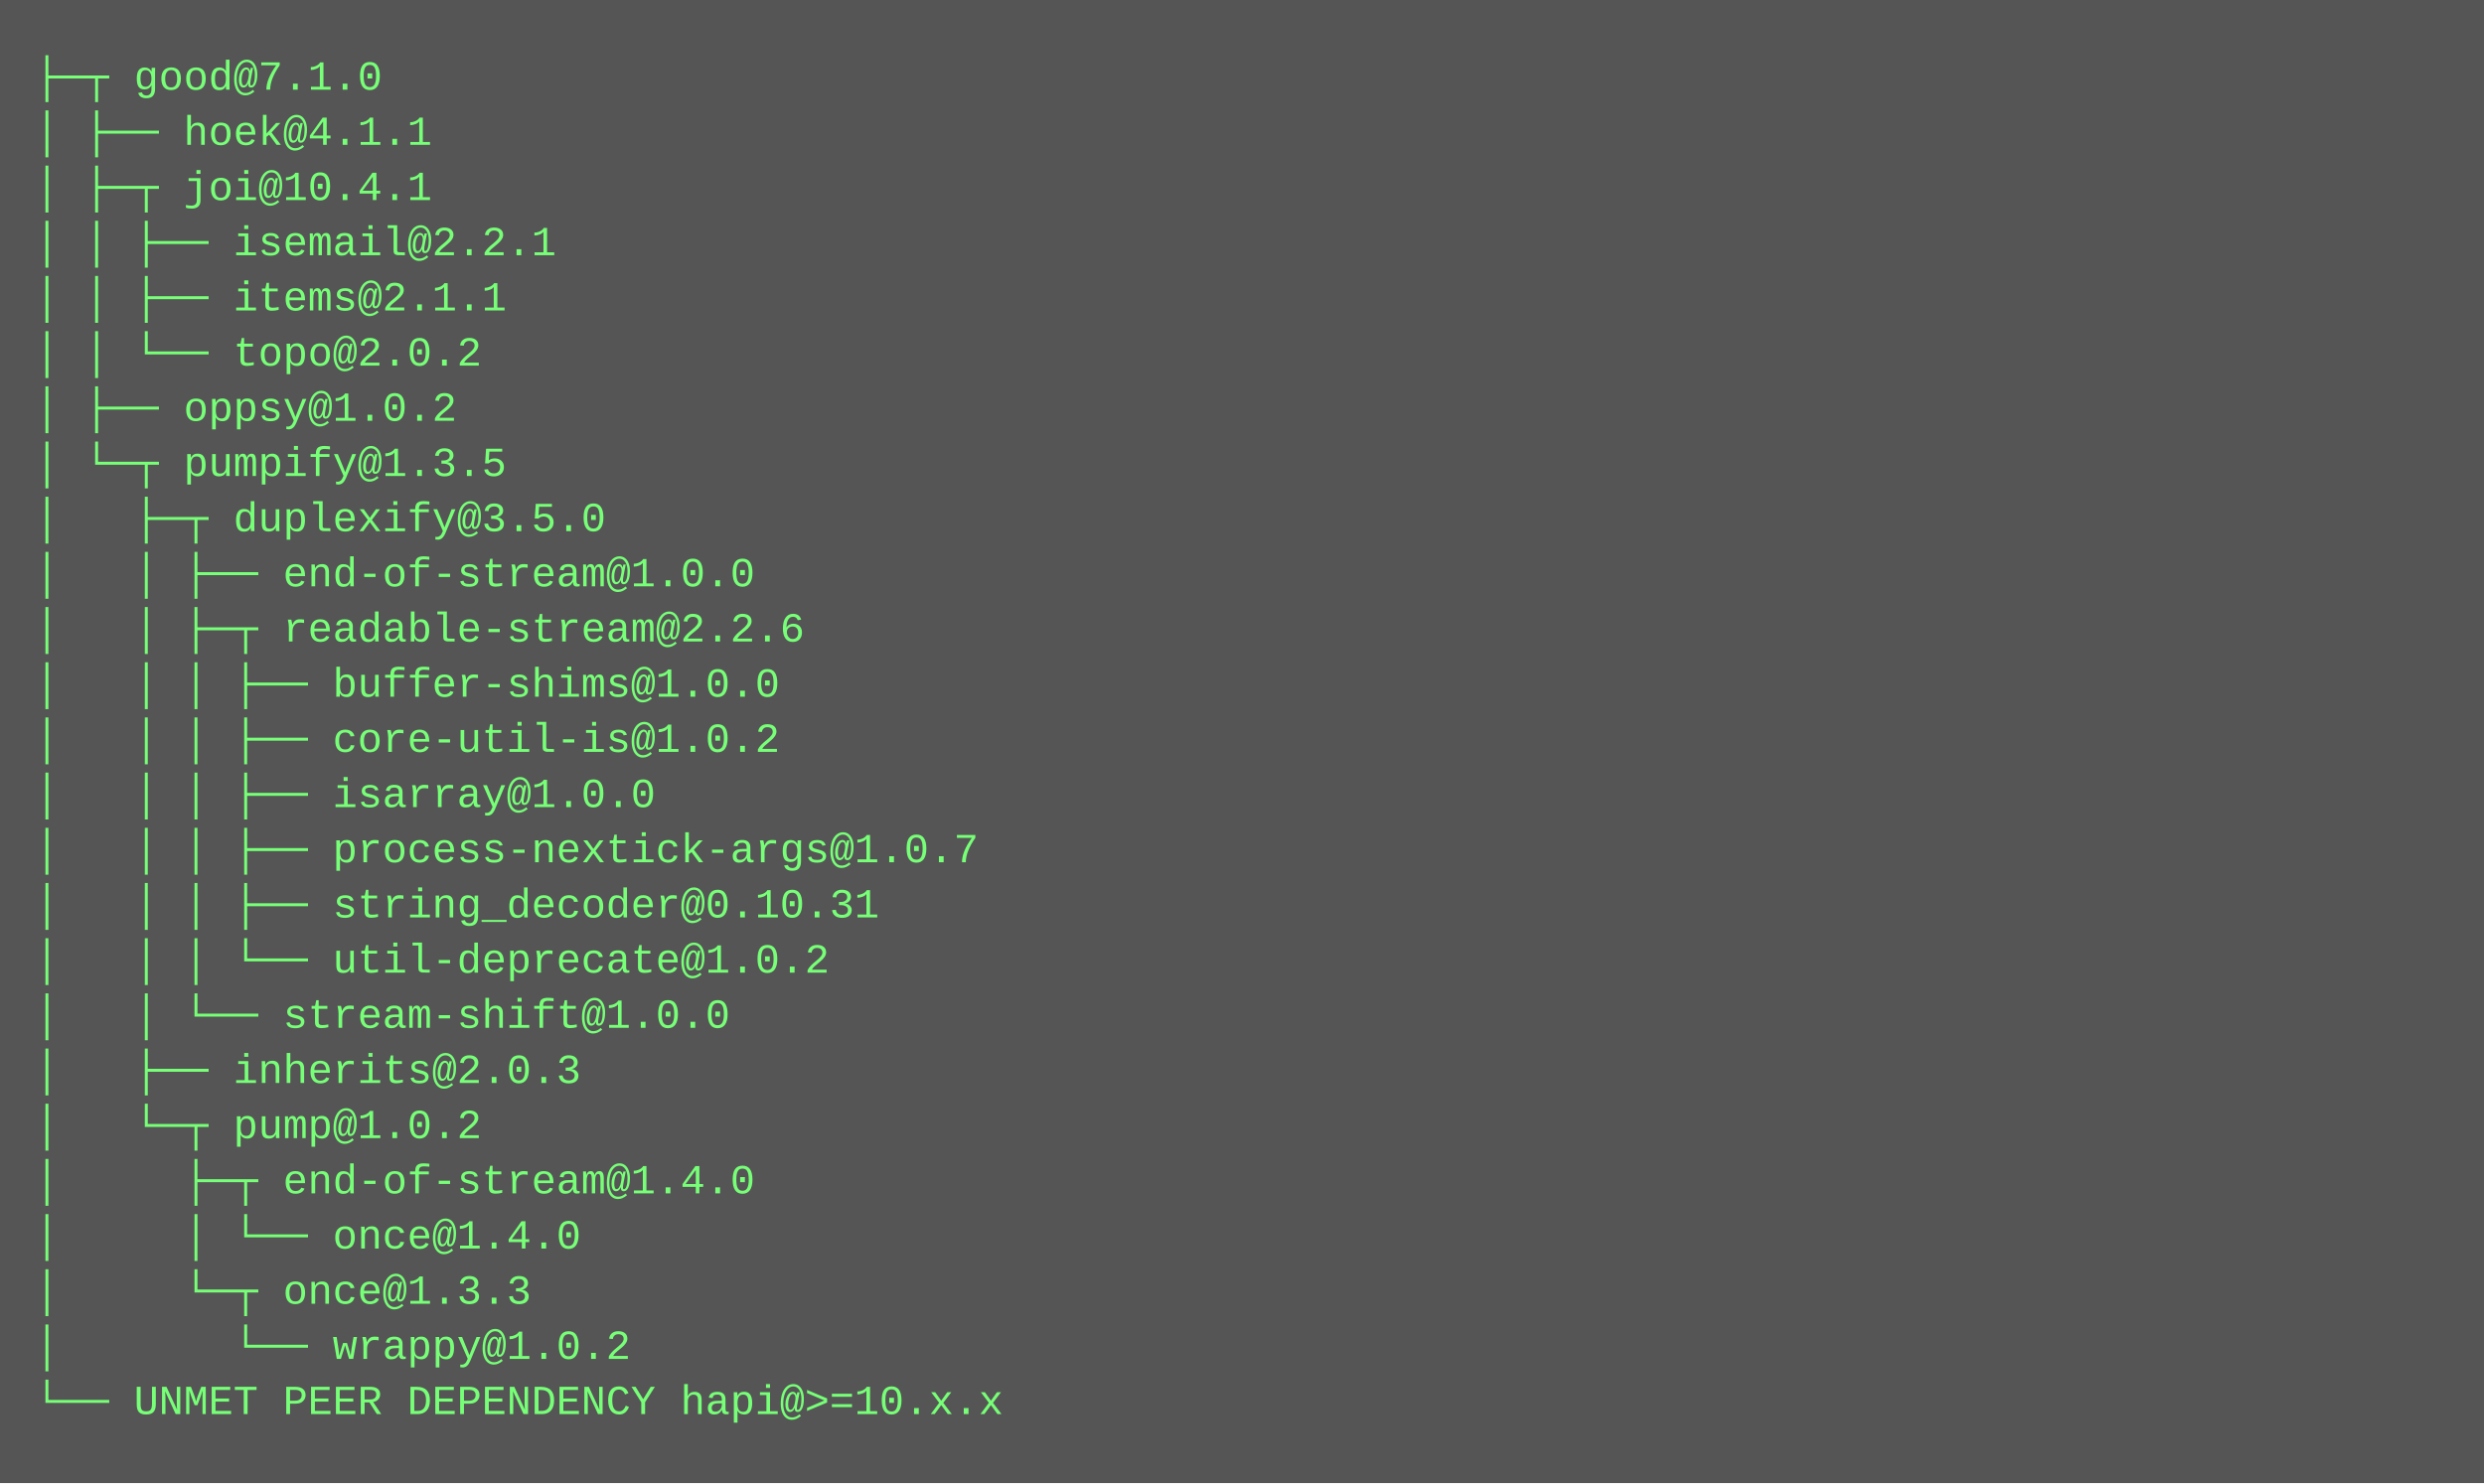
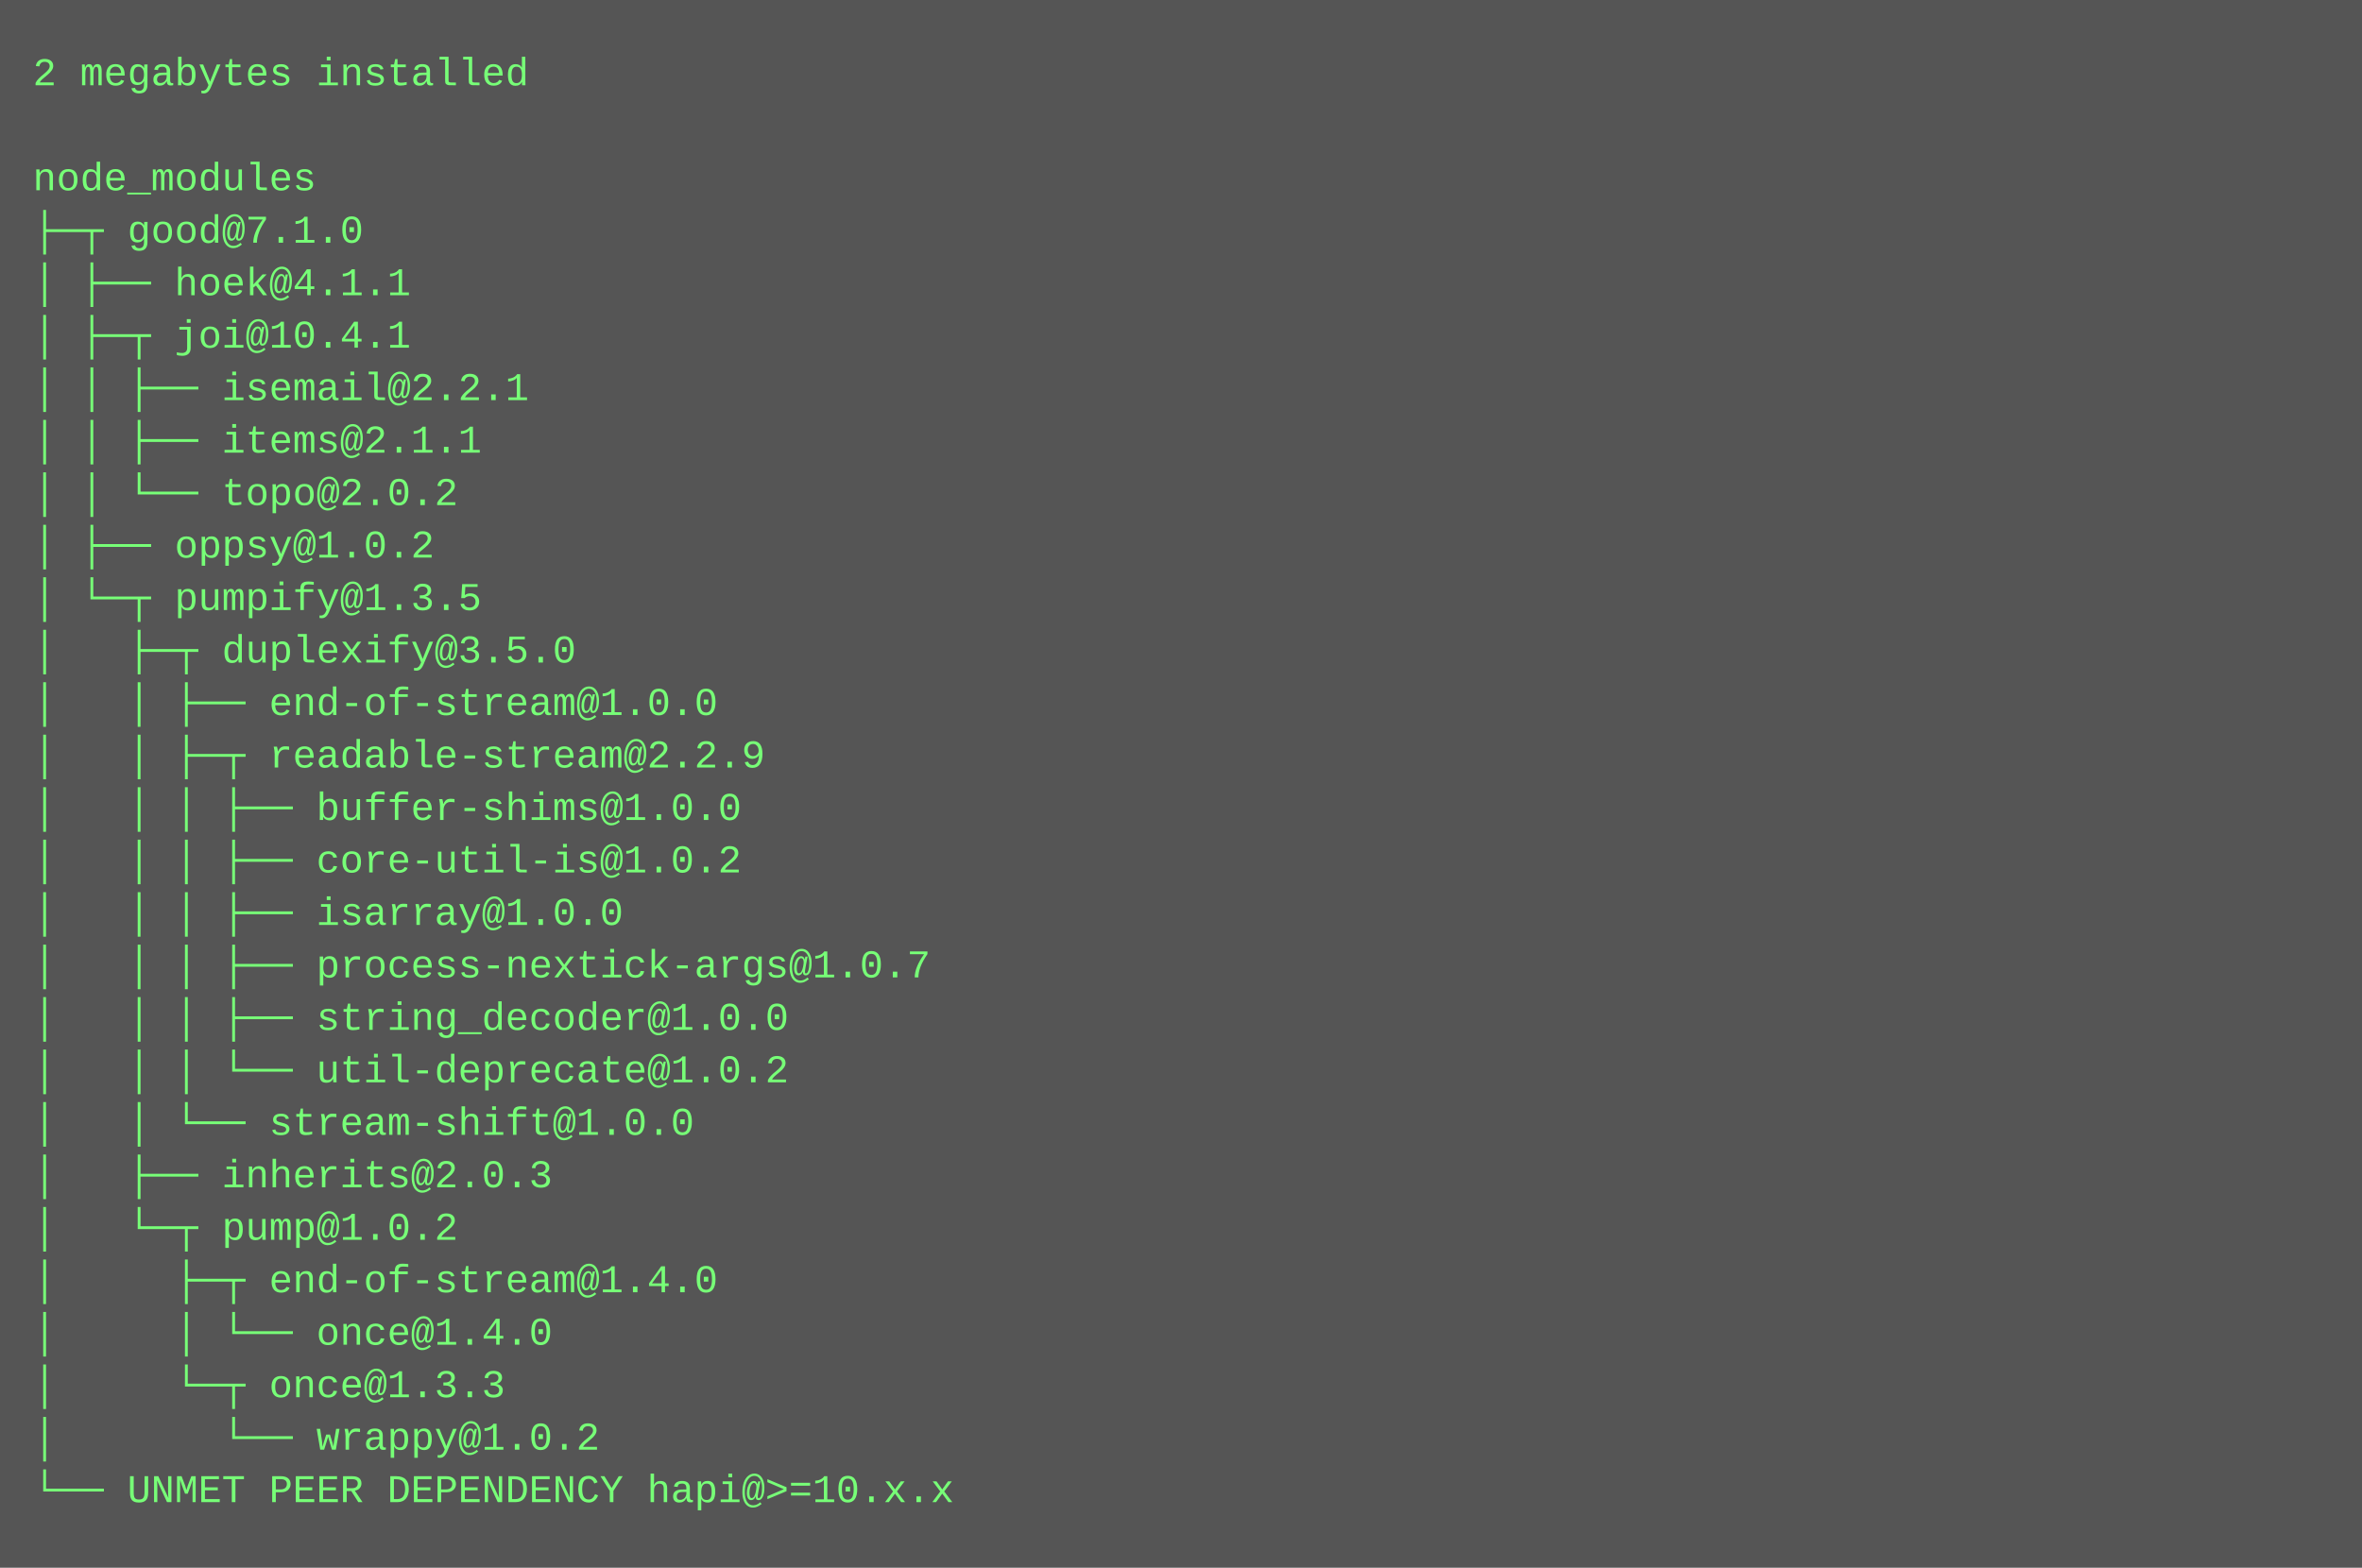
- <svg xmlns="http://www.w3.org/2000/svg" height="430" width="720">
-   <rect height="430" fill="#555" width="720" />
+ <svg xmlns="http://www.w3.org/2000/svg" height="478" width="720">
+   <rect height="478" fill="#555" width="720" />
  <text fill="#7f7" font-family="Courier New" font-size="12" xml:space="preserve">
-     <tspan x="10" y="26">├─┬ good@7.1.0 </tspan>
-     <tspan x="10" y="42">│ ├── hoek@4.1.1 </tspan>
-     <tspan x="10" y="58">│ ├─┬ joi@10.4.1 </tspan>
-     <tspan x="10" y="74">│ │ ├── isemail@2.2.1 </tspan>
-     <tspan x="10" y="90">│ │ ├── items@2.1.1 </tspan>
-     <tspan x="10" y="106">│ │ └── topo@2.0.2 </tspan>
-     <tspan x="10" y="122">│ ├── oppsy@1.0.2 </tspan>
-     <tspan x="10" y="138">│ └─┬ pumpify@1.3.5 </tspan>
-     <tspan x="10" y="154">│   ├─┬ duplexify@3.5.0 </tspan>
-     <tspan x="10" y="170">│   │ ├── end-of-stream@1.0.0 </tspan>
-     <tspan x="10" y="186">│   │ ├─┬ readable-stream@2.2.6 </tspan>
-     <tspan x="10" y="202">│   │ │ ├── buffer-shims@1.0.0 </tspan>
-     <tspan x="10" y="218">│   │ │ ├── core-util-is@1.0.2 </tspan>
-     <tspan x="10" y="234">│   │ │ ├── isarray@1.0.0 </tspan>
-     <tspan x="10" y="250">│   │ │ ├── process-nextick-args@1.0.7 </tspan>
-     <tspan x="10" y="266">│   │ │ ├── string_decoder@0.10.31 </tspan>
-     <tspan x="10" y="282">│   │ │ └── util-deprecate@1.0.2 </tspan>
-     <tspan x="10" y="298">│   │ └── stream-shift@1.0.0 </tspan>
-     <tspan x="10" y="314">│   ├── inherits@2.0.3 </tspan>
-     <tspan x="10" y="330">│   └─┬ pump@1.0.2 </tspan>
-     <tspan x="10" y="346">│     ├─┬ end-of-stream@1.4.0 </tspan>
-     <tspan x="10" y="362">│     │ └── once@1.4.0 </tspan>
-     <tspan x="10" y="378">│     └─┬ once@1.3.3 </tspan>
-     <tspan x="10" y="394">│       └── wrappy@1.0.2 </tspan>
-     <tspan x="10" y="410">└── UNMET PEER DEPENDENCY hapi@&gt;=10.x.x</tspan>
+     <tspan x="10" y="26">2 megabytes installed</tspan>
+     <tspan x="10" y="42" />
+     <tspan x="10" y="58">node_modules</tspan>
+     <tspan x="10" y="74">├─┬ good@7.1.0 </tspan>
+     <tspan x="10" y="90">│ ├── hoek@4.1.1 </tspan>
+     <tspan x="10" y="106">│ ├─┬ joi@10.4.1 </tspan>
+     <tspan x="10" y="122">│ │ ├── isemail@2.2.1 </tspan>
+     <tspan x="10" y="138">│ │ ├── items@2.1.1 </tspan>
+     <tspan x="10" y="154">│ │ └── topo@2.0.2 </tspan>
+     <tspan x="10" y="170">│ ├── oppsy@1.0.2 </tspan>
+     <tspan x="10" y="186">│ └─┬ pumpify@1.3.5 </tspan>
+     <tspan x="10" y="202">│   ├─┬ duplexify@3.5.0 </tspan>
+     <tspan x="10" y="218">│   │ ├── end-of-stream@1.0.0 </tspan>
+     <tspan x="10" y="234">│   │ ├─┬ readable-stream@2.2.9 </tspan>
+     <tspan x="10" y="250">│   │ │ ├── buffer-shims@1.0.0 </tspan>
+     <tspan x="10" y="266">│   │ │ ├── core-util-is@1.0.2 </tspan>
+     <tspan x="10" y="282">│   │ │ ├── isarray@1.0.0 </tspan>
+     <tspan x="10" y="298">│   │ │ ├── process-nextick-args@1.0.7 </tspan>
+     <tspan x="10" y="314">│   │ │ ├── string_decoder@1.0.0 </tspan>
+     <tspan x="10" y="330">│   │ │ └── util-deprecate@1.0.2 </tspan>
+     <tspan x="10" y="346">│   │ └── stream-shift@1.0.0 </tspan>
+     <tspan x="10" y="362">│   ├── inherits@2.0.3 </tspan>
+     <tspan x="10" y="378">│   └─┬ pump@1.0.2 </tspan>
+     <tspan x="10" y="394">│     ├─┬ end-of-stream@1.4.0 </tspan>
+     <tspan x="10" y="410">│     │ └── once@1.4.0 </tspan>
+     <tspan x="10" y="426">│     └─┬ once@1.3.3 </tspan>
+     <tspan x="10" y="442">│       └── wrappy@1.0.2 </tspan>
+     <tspan x="10" y="458">└── UNMET PEER DEPENDENCY hapi@&gt;=10.x.x</tspan>
  </text>
</svg>
